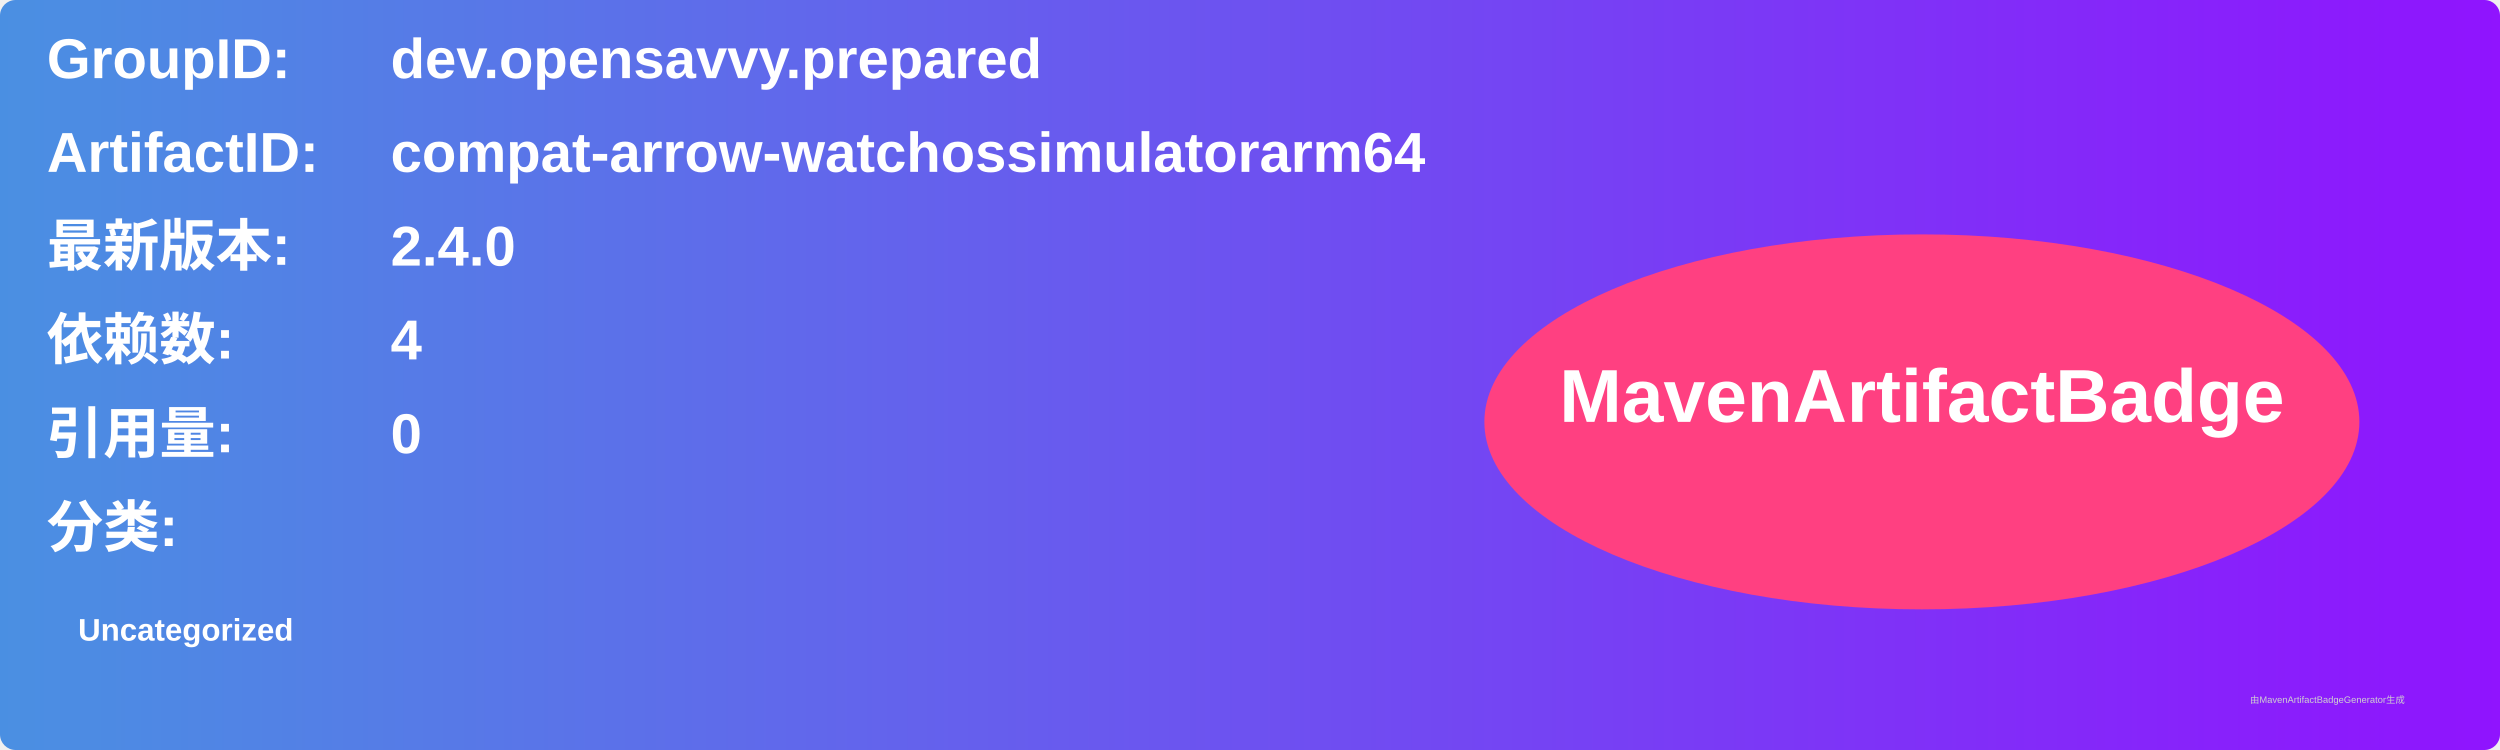
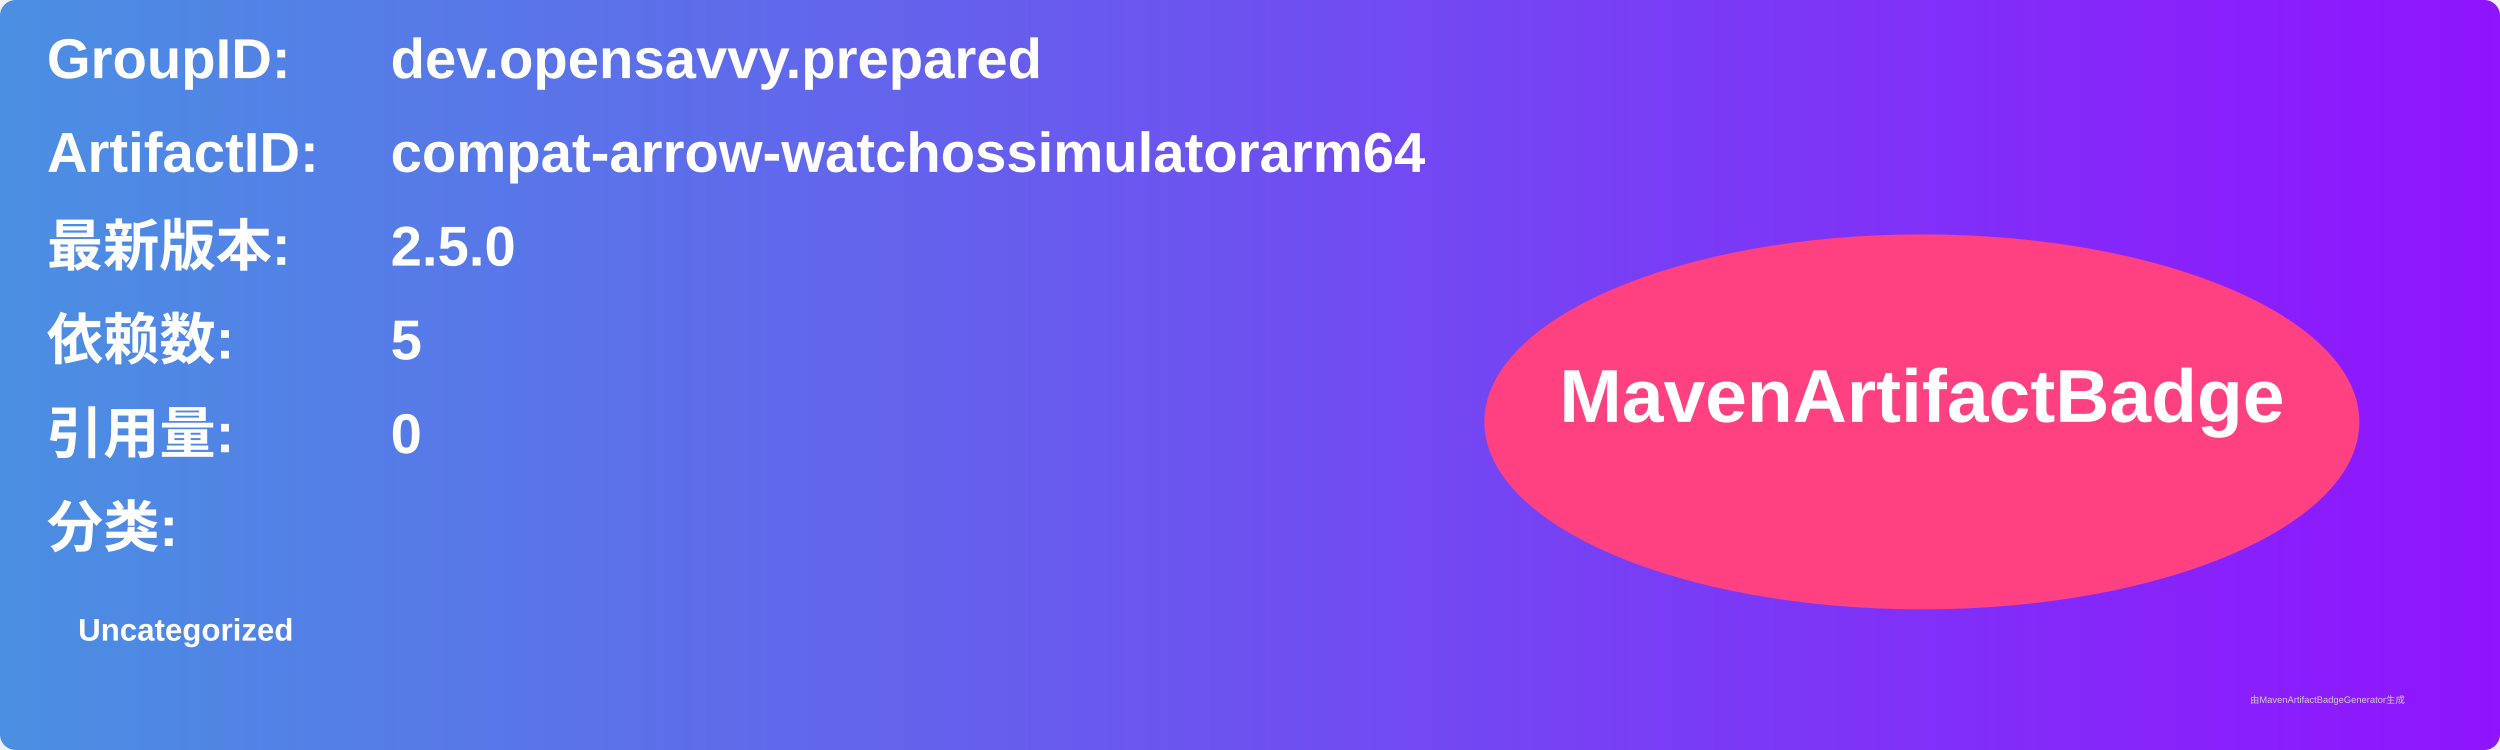
<svg xmlns="http://www.w3.org/2000/svg" width="800" height="240" viewBox="0 0 800 240">
  <linearGradient id="grad" x1="0%" y1="0%" x2="100%" y2="0%">
    <stop offset="0%" stop-color="#4a90e2" />
    <stop offset="100%" stop-color="#9013fe" />
  </linearGradient>
  <rect width="100%" height="100%" rx="5" ry="5" fill="url(#grad)" />
  <g transform="translate(15, 15)">
    <text x="0" y="10" font-family="Arial" font-size="18" fill="white" font-weight="bold" width="260">GroupID:</text>
    <text x="110" y="10" font-family="Arial" font-size="18" fill="white" font-weight="bold" width="460">dev.opensavvy.prepared</text>
    <text x="0" y="40" font-family="Arial" font-size="18" fill="white" font-weight="bold" width="260">ArtifactID:</text>
    <text x="110" y="40" font-family="Arial" font-size="18" fill="white" font-weight="bold" width="460">compat-arrow-watchossimulatorarm64</text>
    <text x="0" y="70" font-family="Arial" font-size="18" fill="white" font-weight="bold">最新版本:</text>
    <text x="110" y="70" font-family="Arial" font-size="18" fill="white" font-weight="bold">
-       <tspan font-weight="bold">2.4.0</tspan>
+       <tspan font-weight="bold">2.5.0</tspan>
    </text>
    <text x="0" y="100" font-family="Arial" font-size="18" fill="white" font-weight="bold">依赖数: </text>
    <text x="110" y="100" font-family="Arial" font-size="18" fill="white">
-       <tspan font-weight="bold">4</tspan>
+       <tspan font-weight="bold">5</tspan>
    </text>
    <text x="0" y="130" font-family="Arial" font-size="18" fill="white" font-weight="bold">引用量: </text>
    <text x="110" y="130" font-family="Arial" font-size="18" fill="white">
      <tspan font-weight="bold">0</tspan>
    </text>
    <text x="0" y="160" font-family="Arial" font-size="18" fill="white" font-weight="bold">分类:</text>
    <text x="10" y="190" font-family="Arial" font-size="10" fill="white">
      <tspan font-weight="bold">Uncategorized</tspan>
    </text>
    <ellipse cx="600" cy="120" rx="140" ry="60" fill="#ff4081" />
    <text x="600" y="120" text-anchor="middle" font-family="Arial" font-size="24" fill="white" font-weight="bold">MavenArtifactBadge</text>
  </g>
  <text x="720" y="225" font-family="Arial" font-size="3" fill="#d0d0d0">由MavenArtifactBadgeGenerator生成</text>
</svg>
